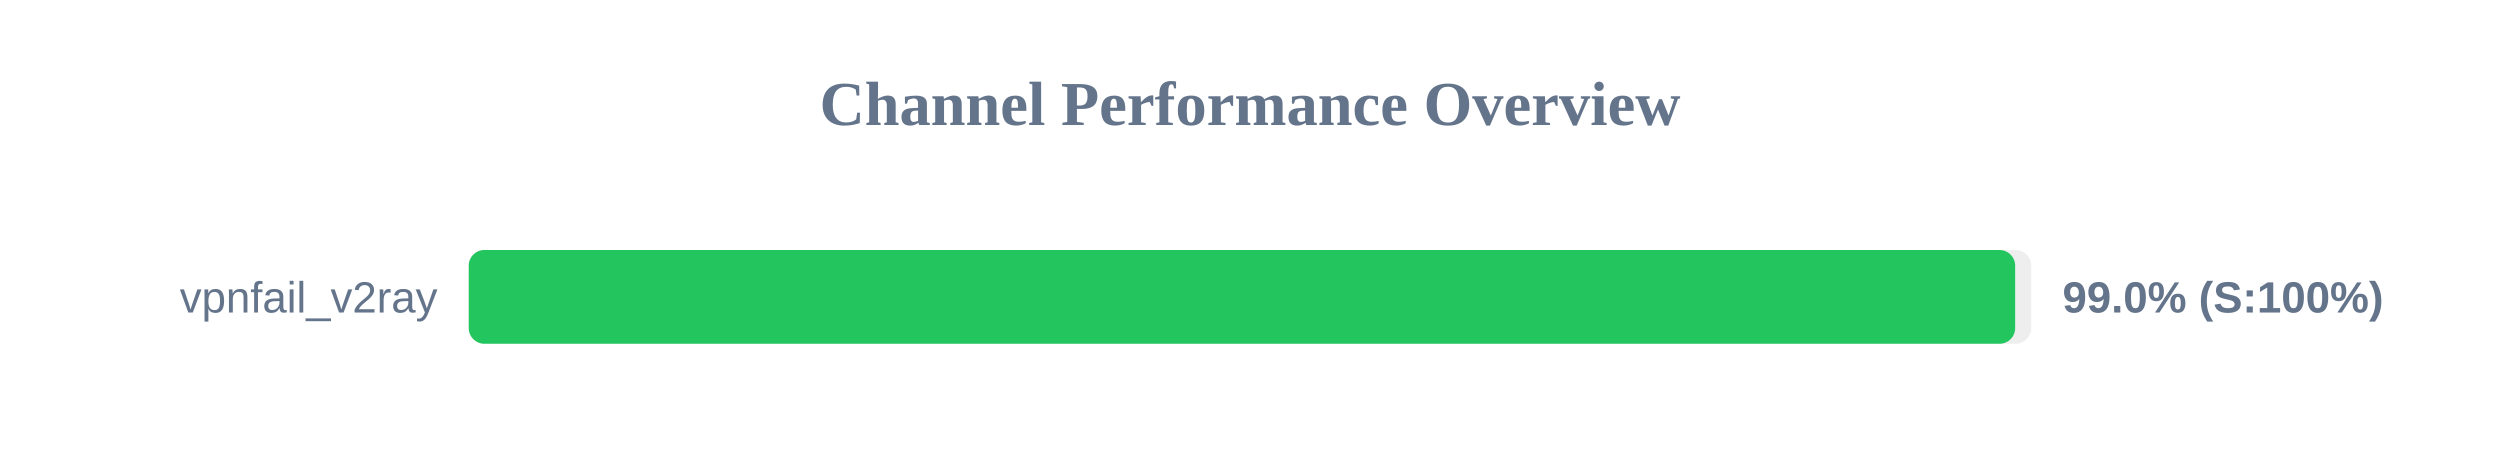
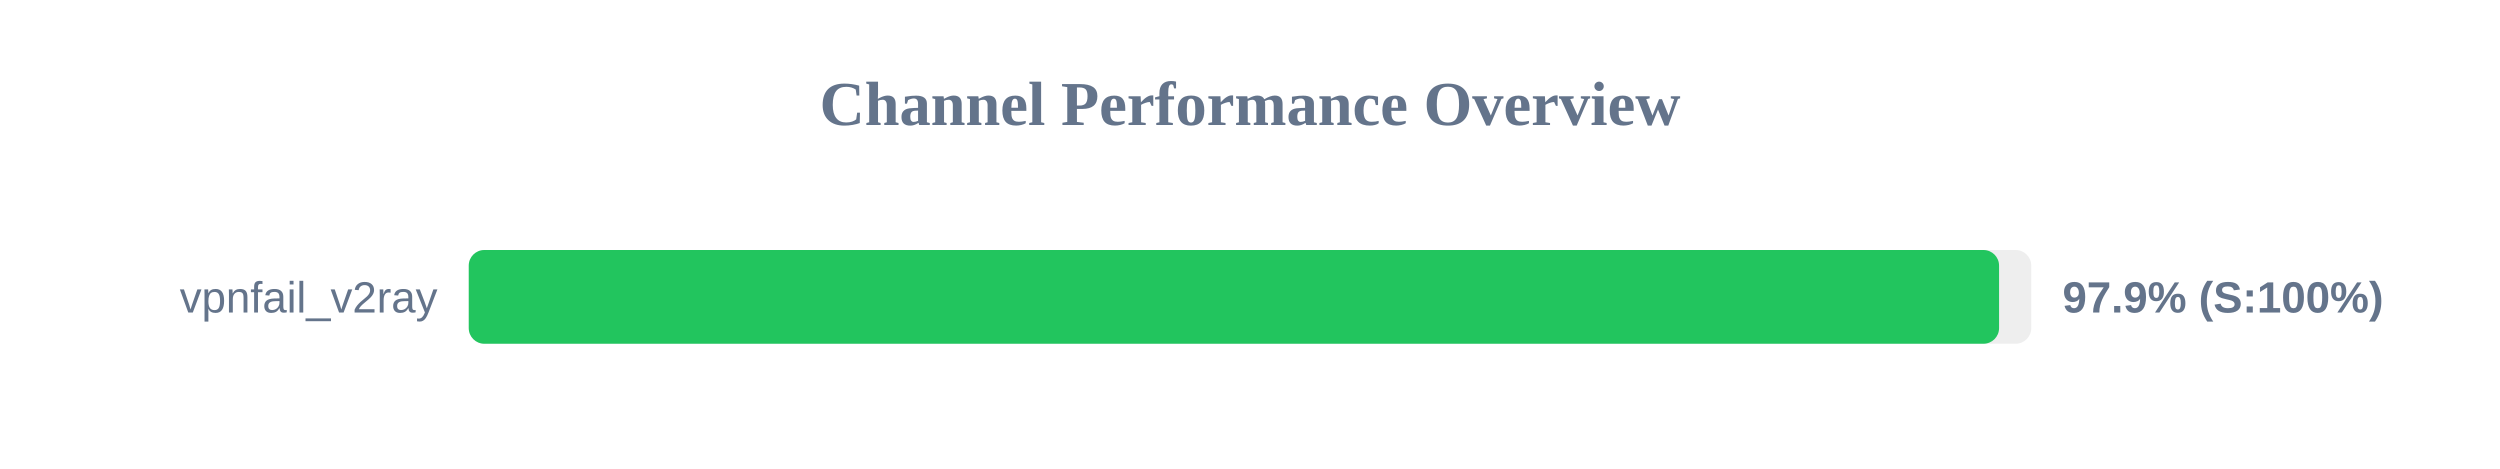
<svg xmlns="http://www.w3.org/2000/svg" width="800" height="150" version="1.1">
  <style>
        .row { font: 14px Arial; fill: #64748b; }
        .score { font: bold 14px Arial; fill: #64748b; }
    </style>
  <text x="400" y="40" text-anchor="middle" font-size="20px" font-weight="bold" fill="#64748b">Channel Performance Overview</text>
  <rect x="150" y="80" width="500" height="30" fill="#eee" rx="5" />
-   <rect x="150" y="80" width="494.85" height="30" fill="#22c55e" rx="5" />
+   <rect x="150" y="80" width="489.7" height="30" fill="#22c55e" rx="5" />
  <text x="140" y="100" text-anchor="end" class="row">vpnfail_v2ray</text>
-   <text x="660" y="100" text-anchor="start" class="score">99.0% (S:100%)</text>
+   <text x="660" y="100" text-anchor="start" class="score">97.9% (S:100%)</text>
</svg>
